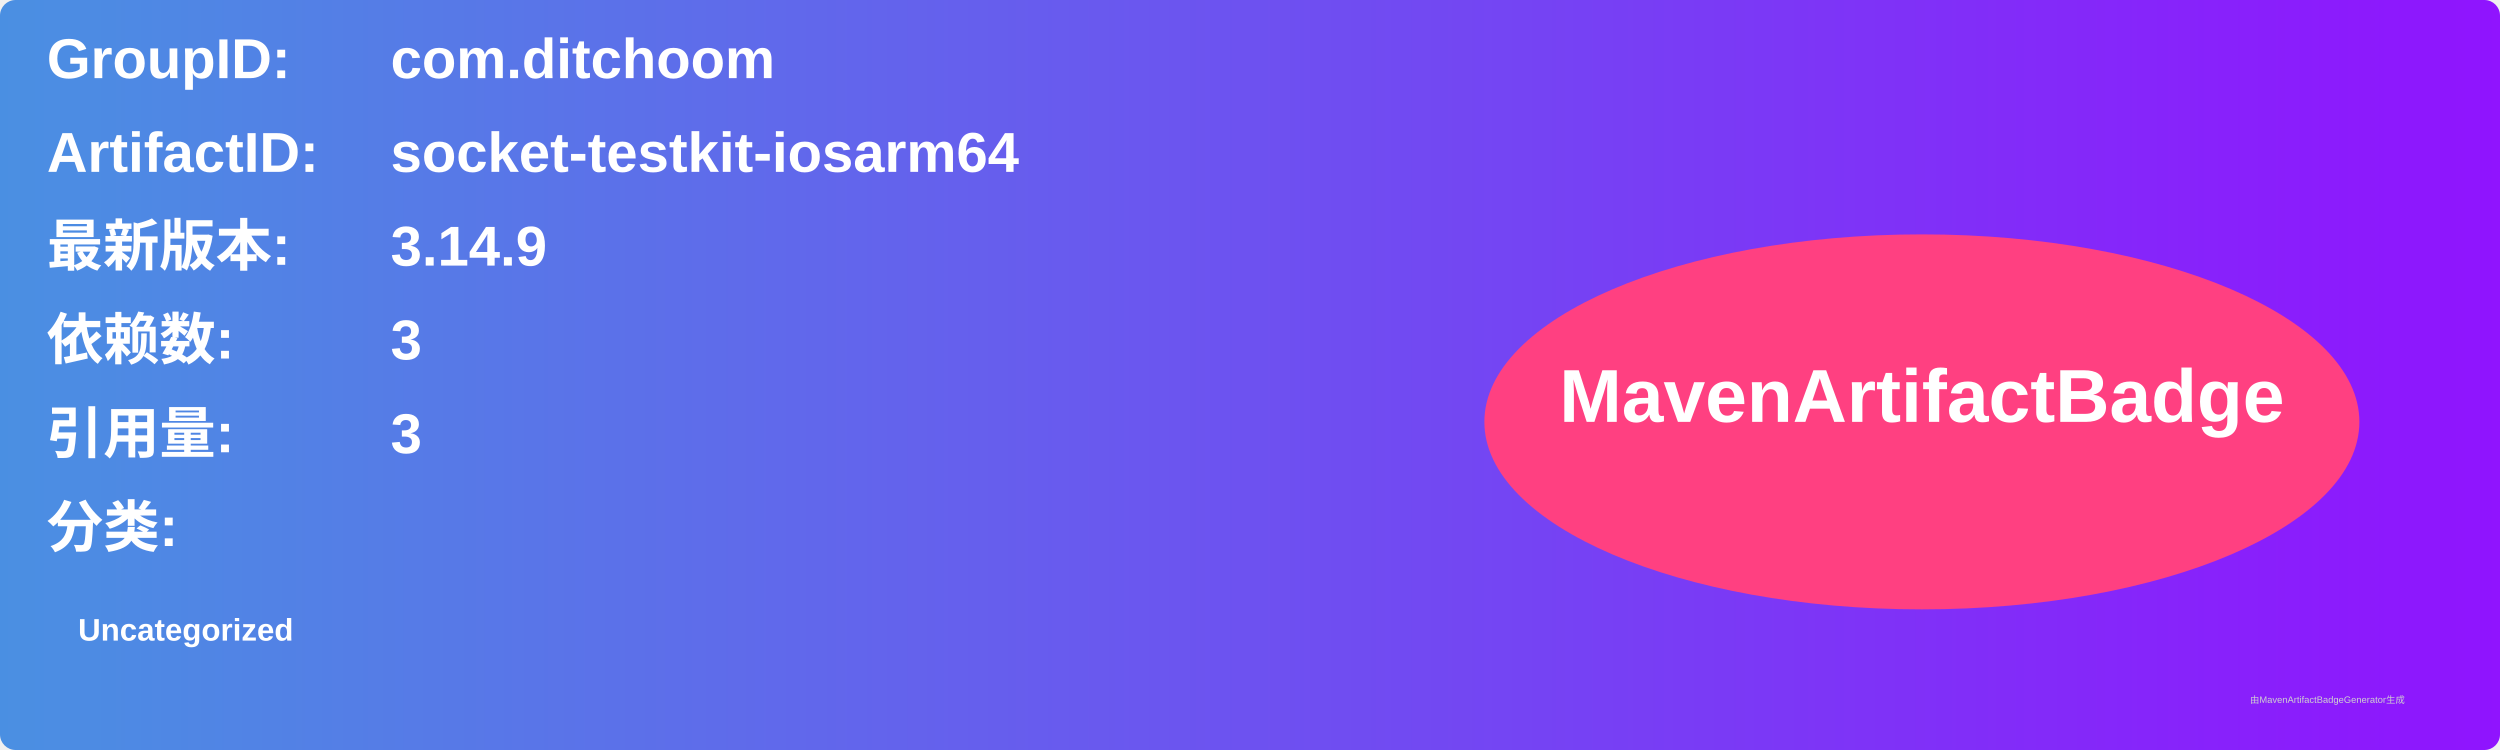
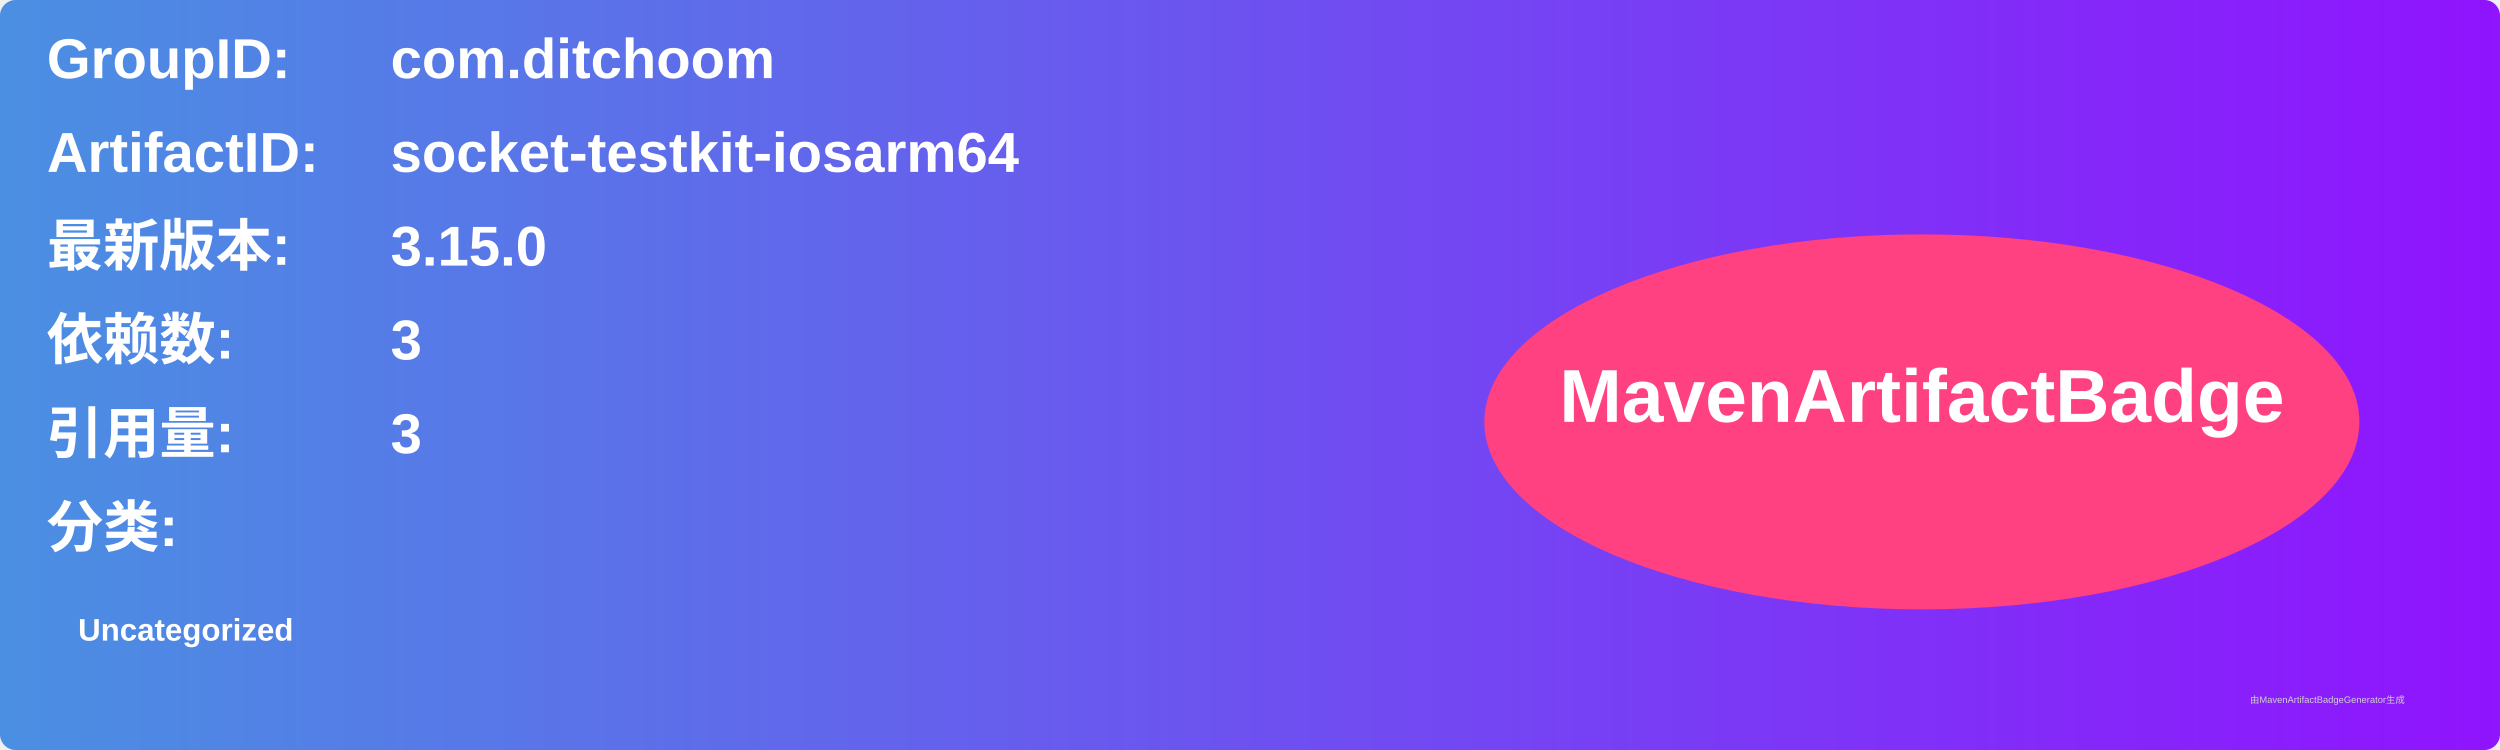
<svg xmlns="http://www.w3.org/2000/svg" width="800" height="240" viewBox="0 0 800 240">
  <linearGradient id="grad" x1="0%" y1="0%" x2="100%" y2="0%">
    <stop offset="0%" stop-color="#4a90e2" />
    <stop offset="100%" stop-color="#9013fe" />
  </linearGradient>
  <rect width="100%" height="100%" rx="5" ry="5" fill="url(#grad)" />
  <g transform="translate(15, 15)">
    <text x="0" y="10" font-family="Arial" font-size="18" fill="white" font-weight="bold" width="260">GroupID:</text>
    <text x="110" y="10" font-family="Arial" font-size="18" fill="white" font-weight="bold" width="460">com.ditchoom</text>
    <text x="0" y="40" font-family="Arial" font-size="18" fill="white" font-weight="bold" width="260">ArtifactID:</text>
    <text x="110" y="40" font-family="Arial" font-size="18" fill="white" font-weight="bold" width="460">socket-testkit-iosarm64</text>
    <text x="0" y="70" font-family="Arial" font-size="18" fill="white" font-weight="bold">最新版本:</text>
    <text x="110" y="70" font-family="Arial" font-size="18" fill="white" font-weight="bold">
-       <tspan font-weight="bold">3.14.9</tspan>
+       <tspan font-weight="bold">3.15.0</tspan>
    </text>
    <text x="0" y="100" font-family="Arial" font-size="18" fill="white" font-weight="bold">依赖数: </text>
    <text x="110" y="100" font-family="Arial" font-size="18" fill="white">
      <tspan font-weight="bold">3</tspan>
    </text>
    <text x="0" y="130" font-family="Arial" font-size="18" fill="white" font-weight="bold">引用量: </text>
    <text x="110" y="130" font-family="Arial" font-size="18" fill="white">
      <tspan font-weight="bold">3</tspan>
    </text>
    <text x="0" y="160" font-family="Arial" font-size="18" fill="white" font-weight="bold">分类:</text>
    <text x="10" y="190" font-family="Arial" font-size="10" fill="white">
      <tspan font-weight="bold">Uncategorized</tspan>
    </text>
    <ellipse cx="600" cy="120" rx="140" ry="60" fill="#ff4081" />
    <text x="600" y="120" text-anchor="middle" font-family="Arial" font-size="24" fill="white" font-weight="bold">MavenArtifactBadge</text>
  </g>
  <text x="720" y="225" font-family="Arial" font-size="3" fill="#d0d0d0">由MavenArtifactBadgeGenerator生成</text>
</svg>
